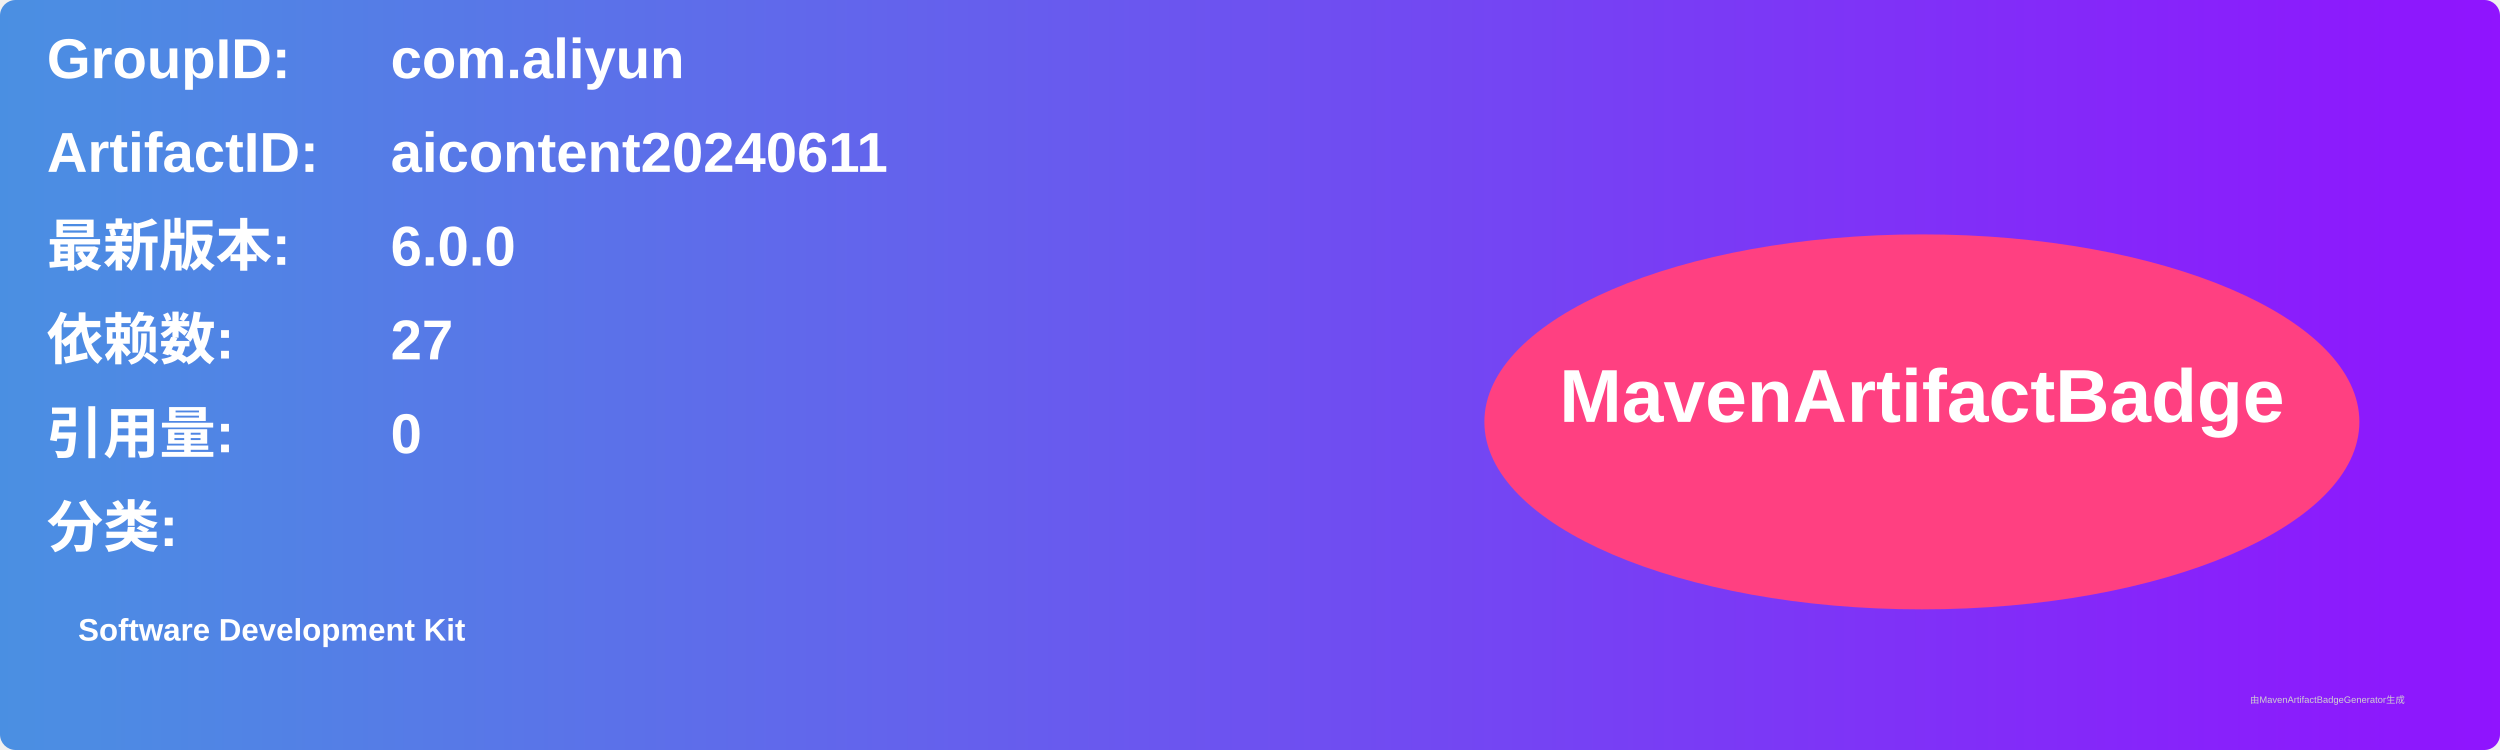
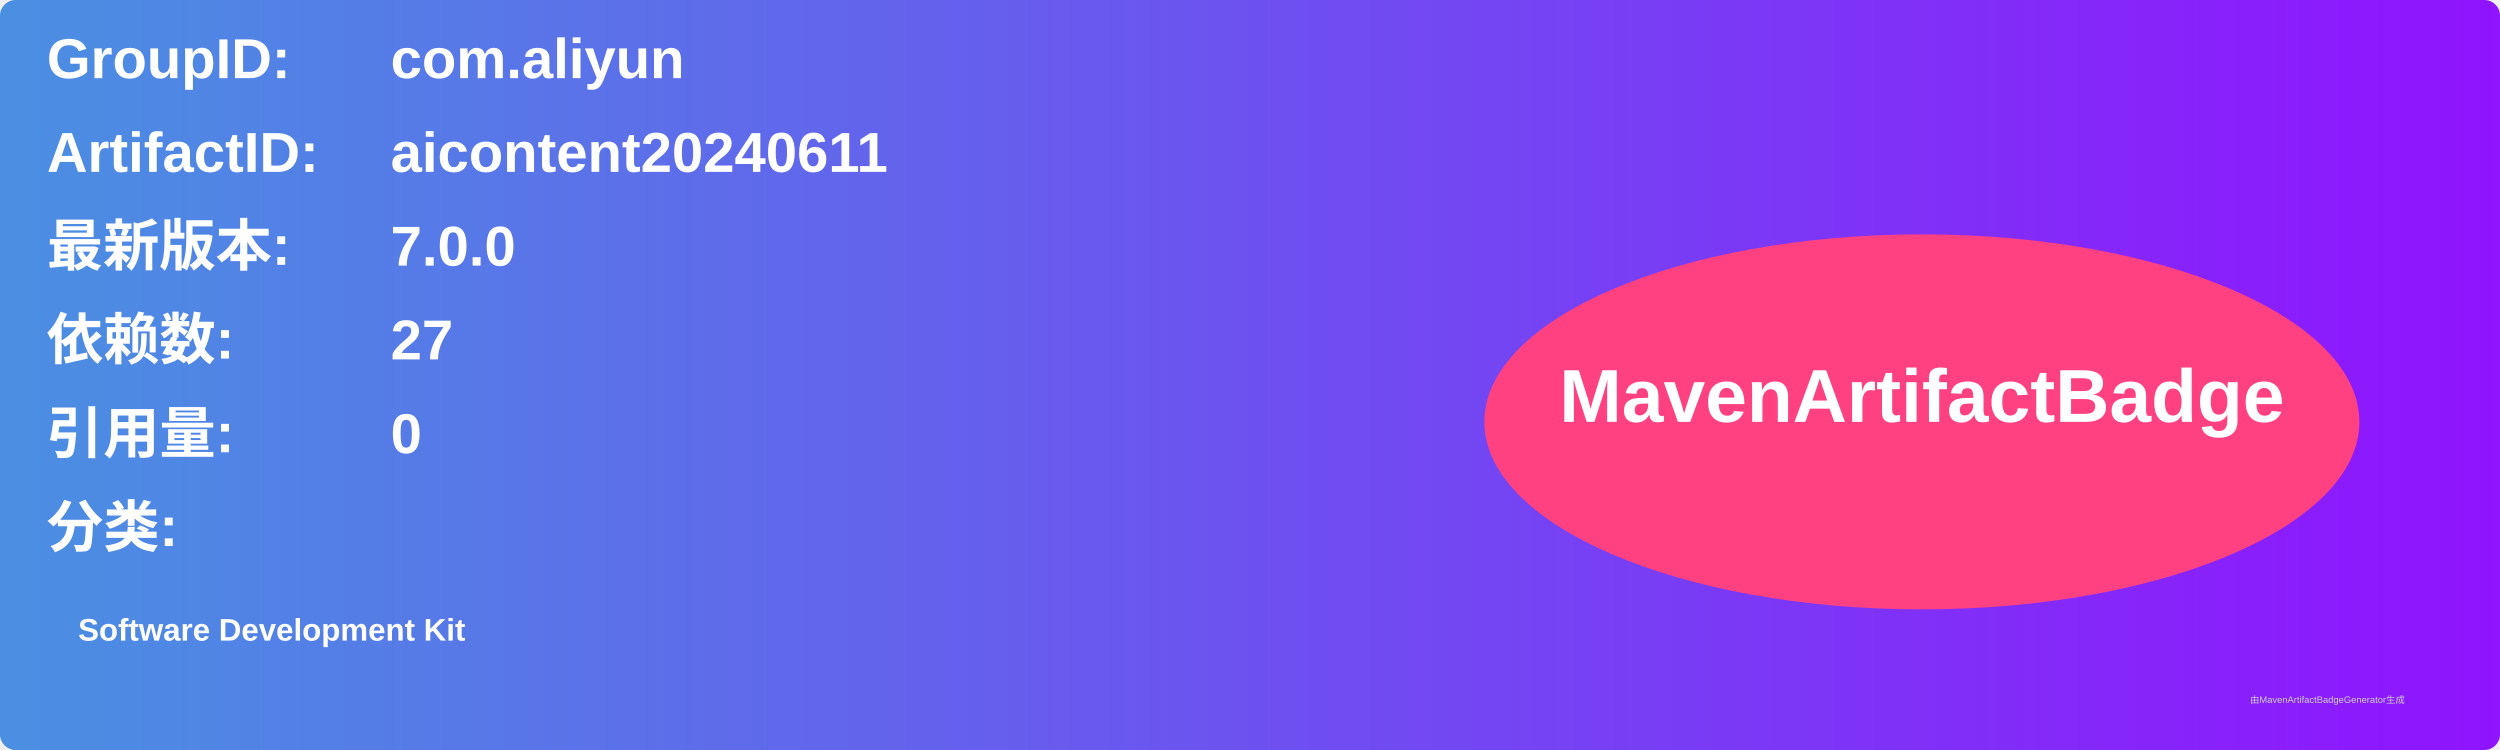
<svg xmlns="http://www.w3.org/2000/svg" width="800" height="240" viewBox="0 0 800 240">
  <linearGradient id="grad" x1="0%" y1="0%" x2="100%" y2="0%">
    <stop offset="0%" stop-color="#4a90e2" />
    <stop offset="100%" stop-color="#9013fe" />
  </linearGradient>
  <rect width="100%" height="100%" rx="5" ry="5" fill="url(#grad)" />
  <g transform="translate(15, 15)">
    <text x="0" y="10" font-family="Arial" font-size="18" fill="white" font-weight="bold" width="260">GroupID:</text>
    <text x="110" y="10" font-family="Arial" font-size="18" fill="white" font-weight="bold" width="460">com.aliyun</text>
    <text x="0" y="40" font-family="Arial" font-size="18" fill="white" font-weight="bold" width="260">ArtifactID:</text>
    <text x="110" y="40" font-family="Arial" font-size="18" fill="white" font-weight="bold" width="460">aicontent20240611</text>
    <text x="0" y="70" font-family="Arial" font-size="18" fill="white" font-weight="bold">最新版本:</text>
    <text x="110" y="70" font-family="Arial" font-size="18" fill="white" font-weight="bold">
-       <tspan font-weight="bold">6.0.0</tspan>
+       <tspan font-weight="bold">7.0.0</tspan>
    </text>
    <text x="0" y="100" font-family="Arial" font-size="18" fill="white" font-weight="bold">依赖数: </text>
    <text x="110" y="100" font-family="Arial" font-size="18" fill="white">
      <tspan font-weight="bold">27</tspan>
    </text>
    <text x="0" y="130" font-family="Arial" font-size="18" fill="white" font-weight="bold">引用量: </text>
    <text x="110" y="130" font-family="Arial" font-size="18" fill="white">
      <tspan font-weight="bold">0</tspan>
    </text>
    <text x="0" y="160" font-family="Arial" font-size="18" fill="white" font-weight="bold">分类:</text>
    <text x="10" y="190" font-family="Arial" font-size="10" fill="white">
      <tspan font-weight="bold">Software Development Kit</tspan>
    </text>
    <ellipse cx="600" cy="120" rx="140" ry="60" fill="#ff4081" />
    <text x="600" y="120" text-anchor="middle" font-family="Arial" font-size="24" fill="white" font-weight="bold">MavenArtifactBadge</text>
  </g>
  <text x="720" y="225" font-family="Arial" font-size="3" fill="#d0d0d0">由MavenArtifactBadgeGenerator生成</text>
</svg>
